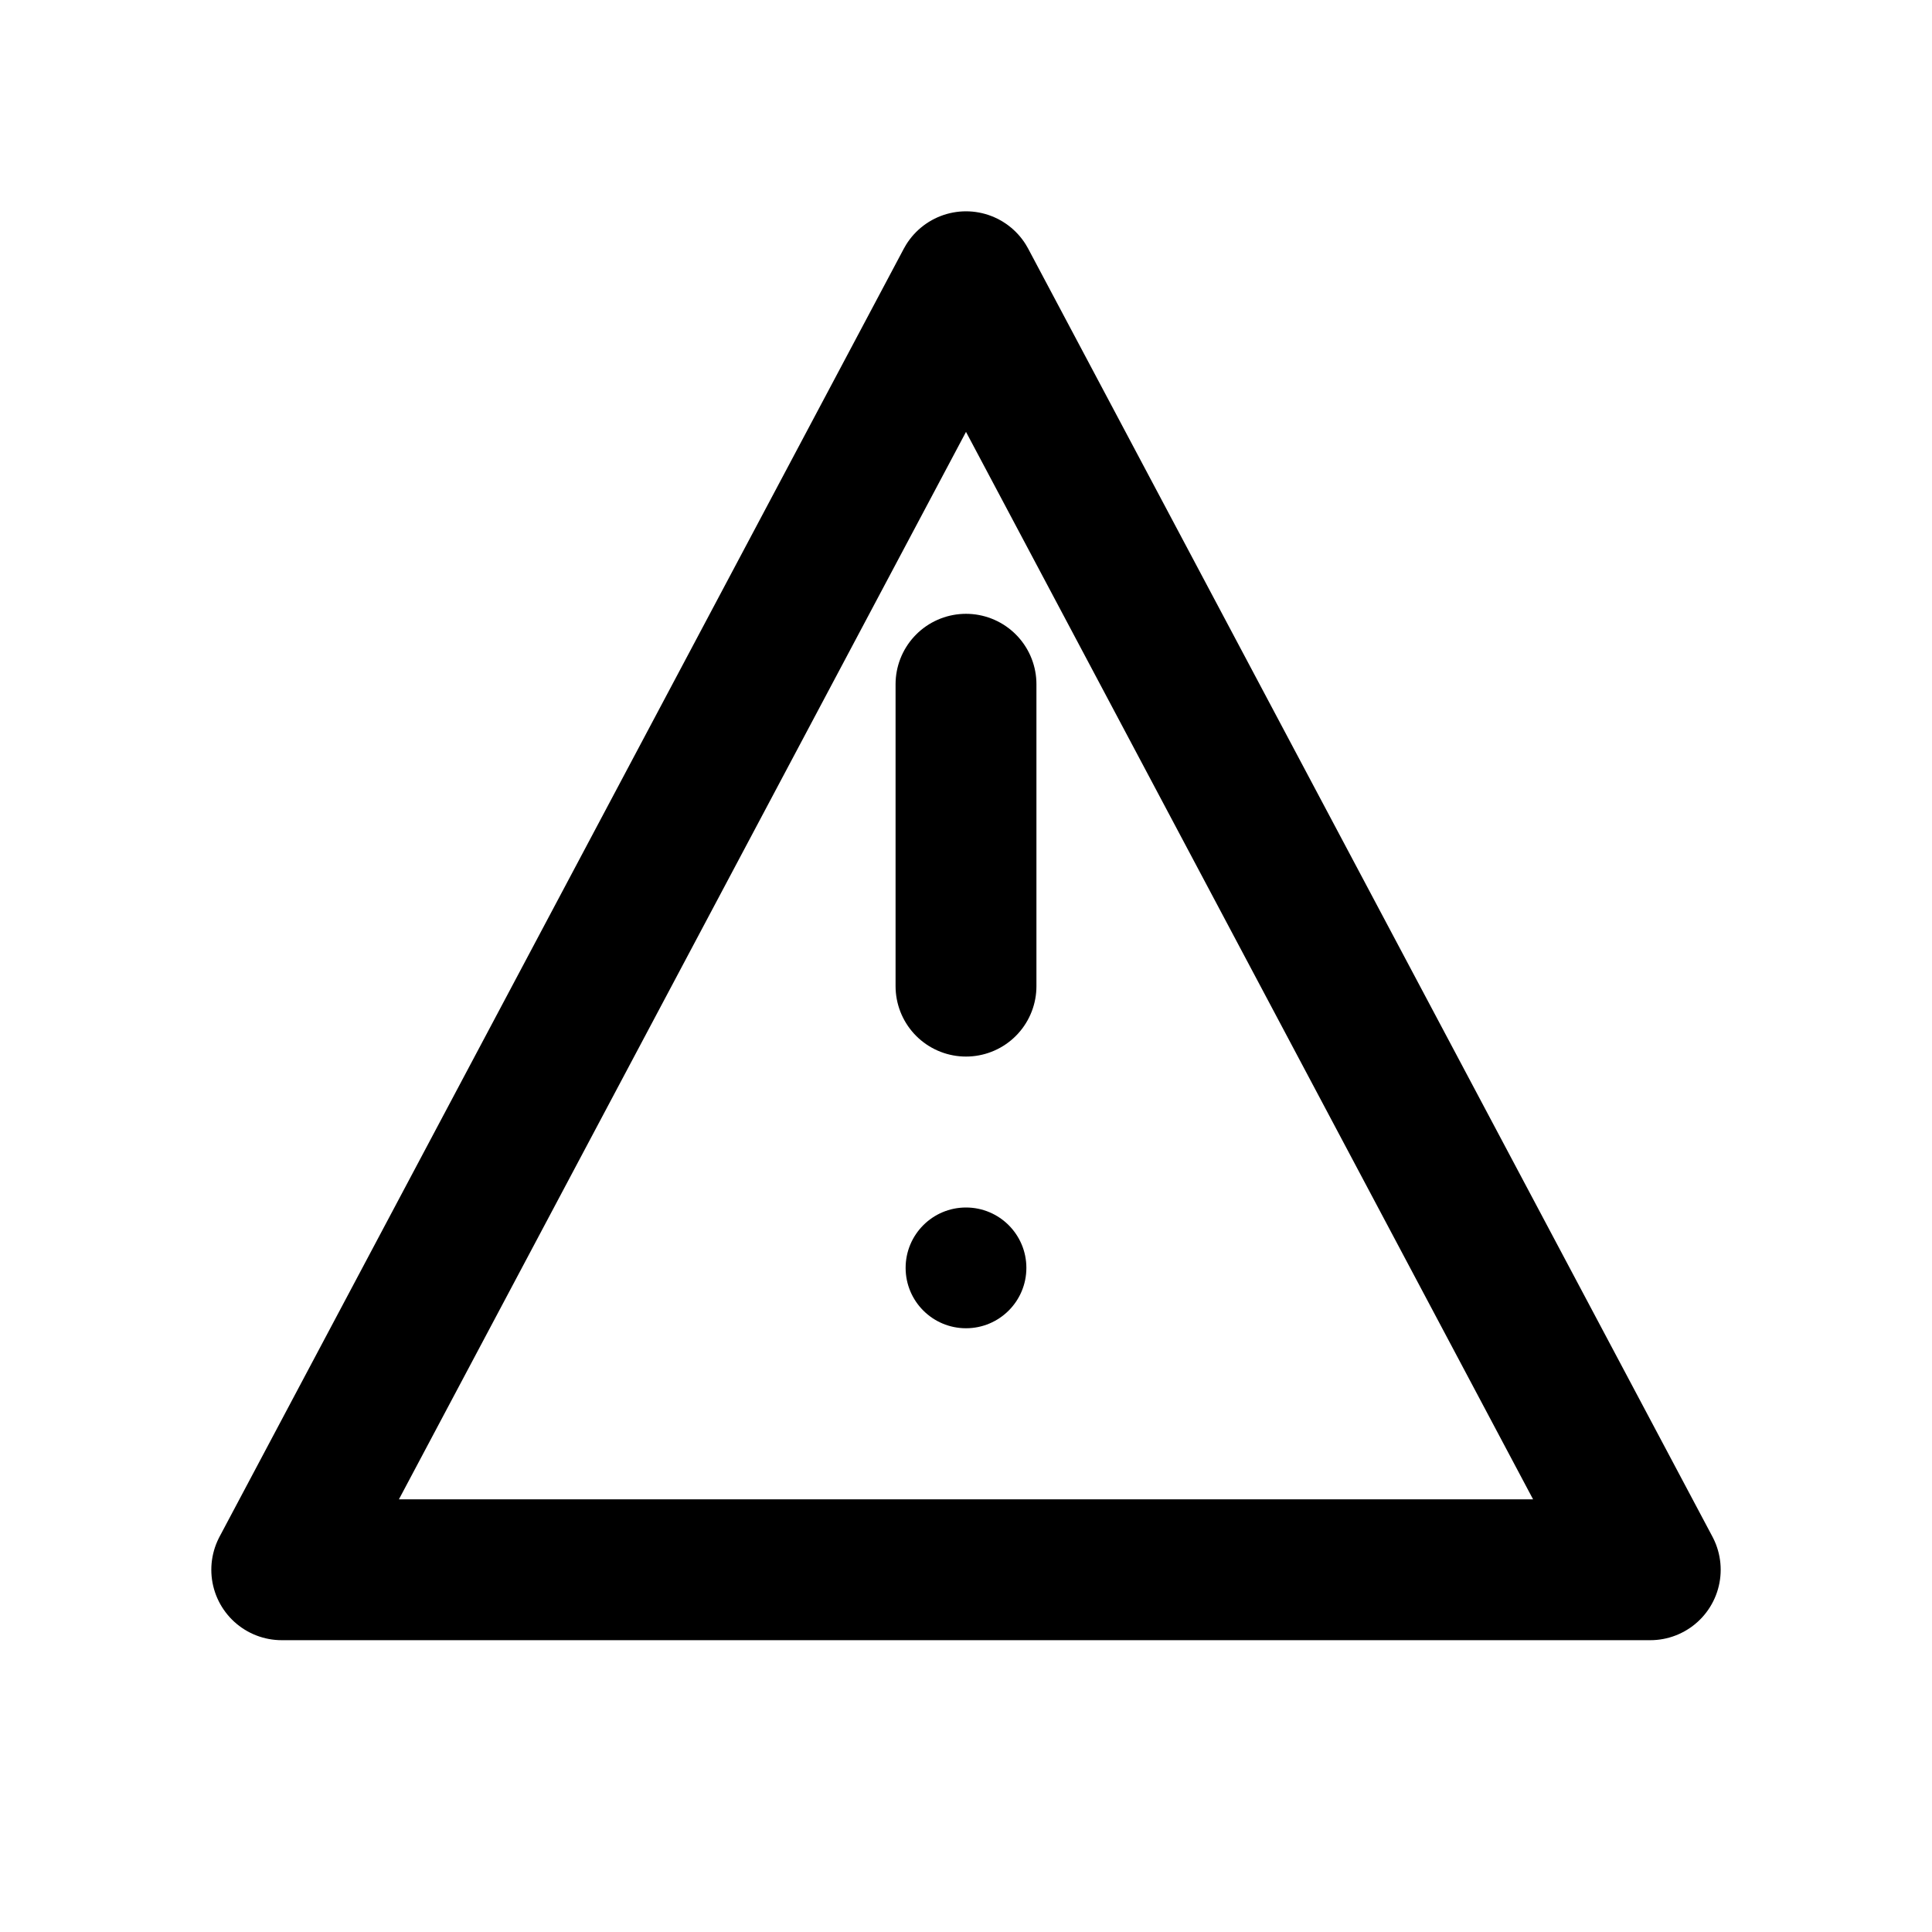
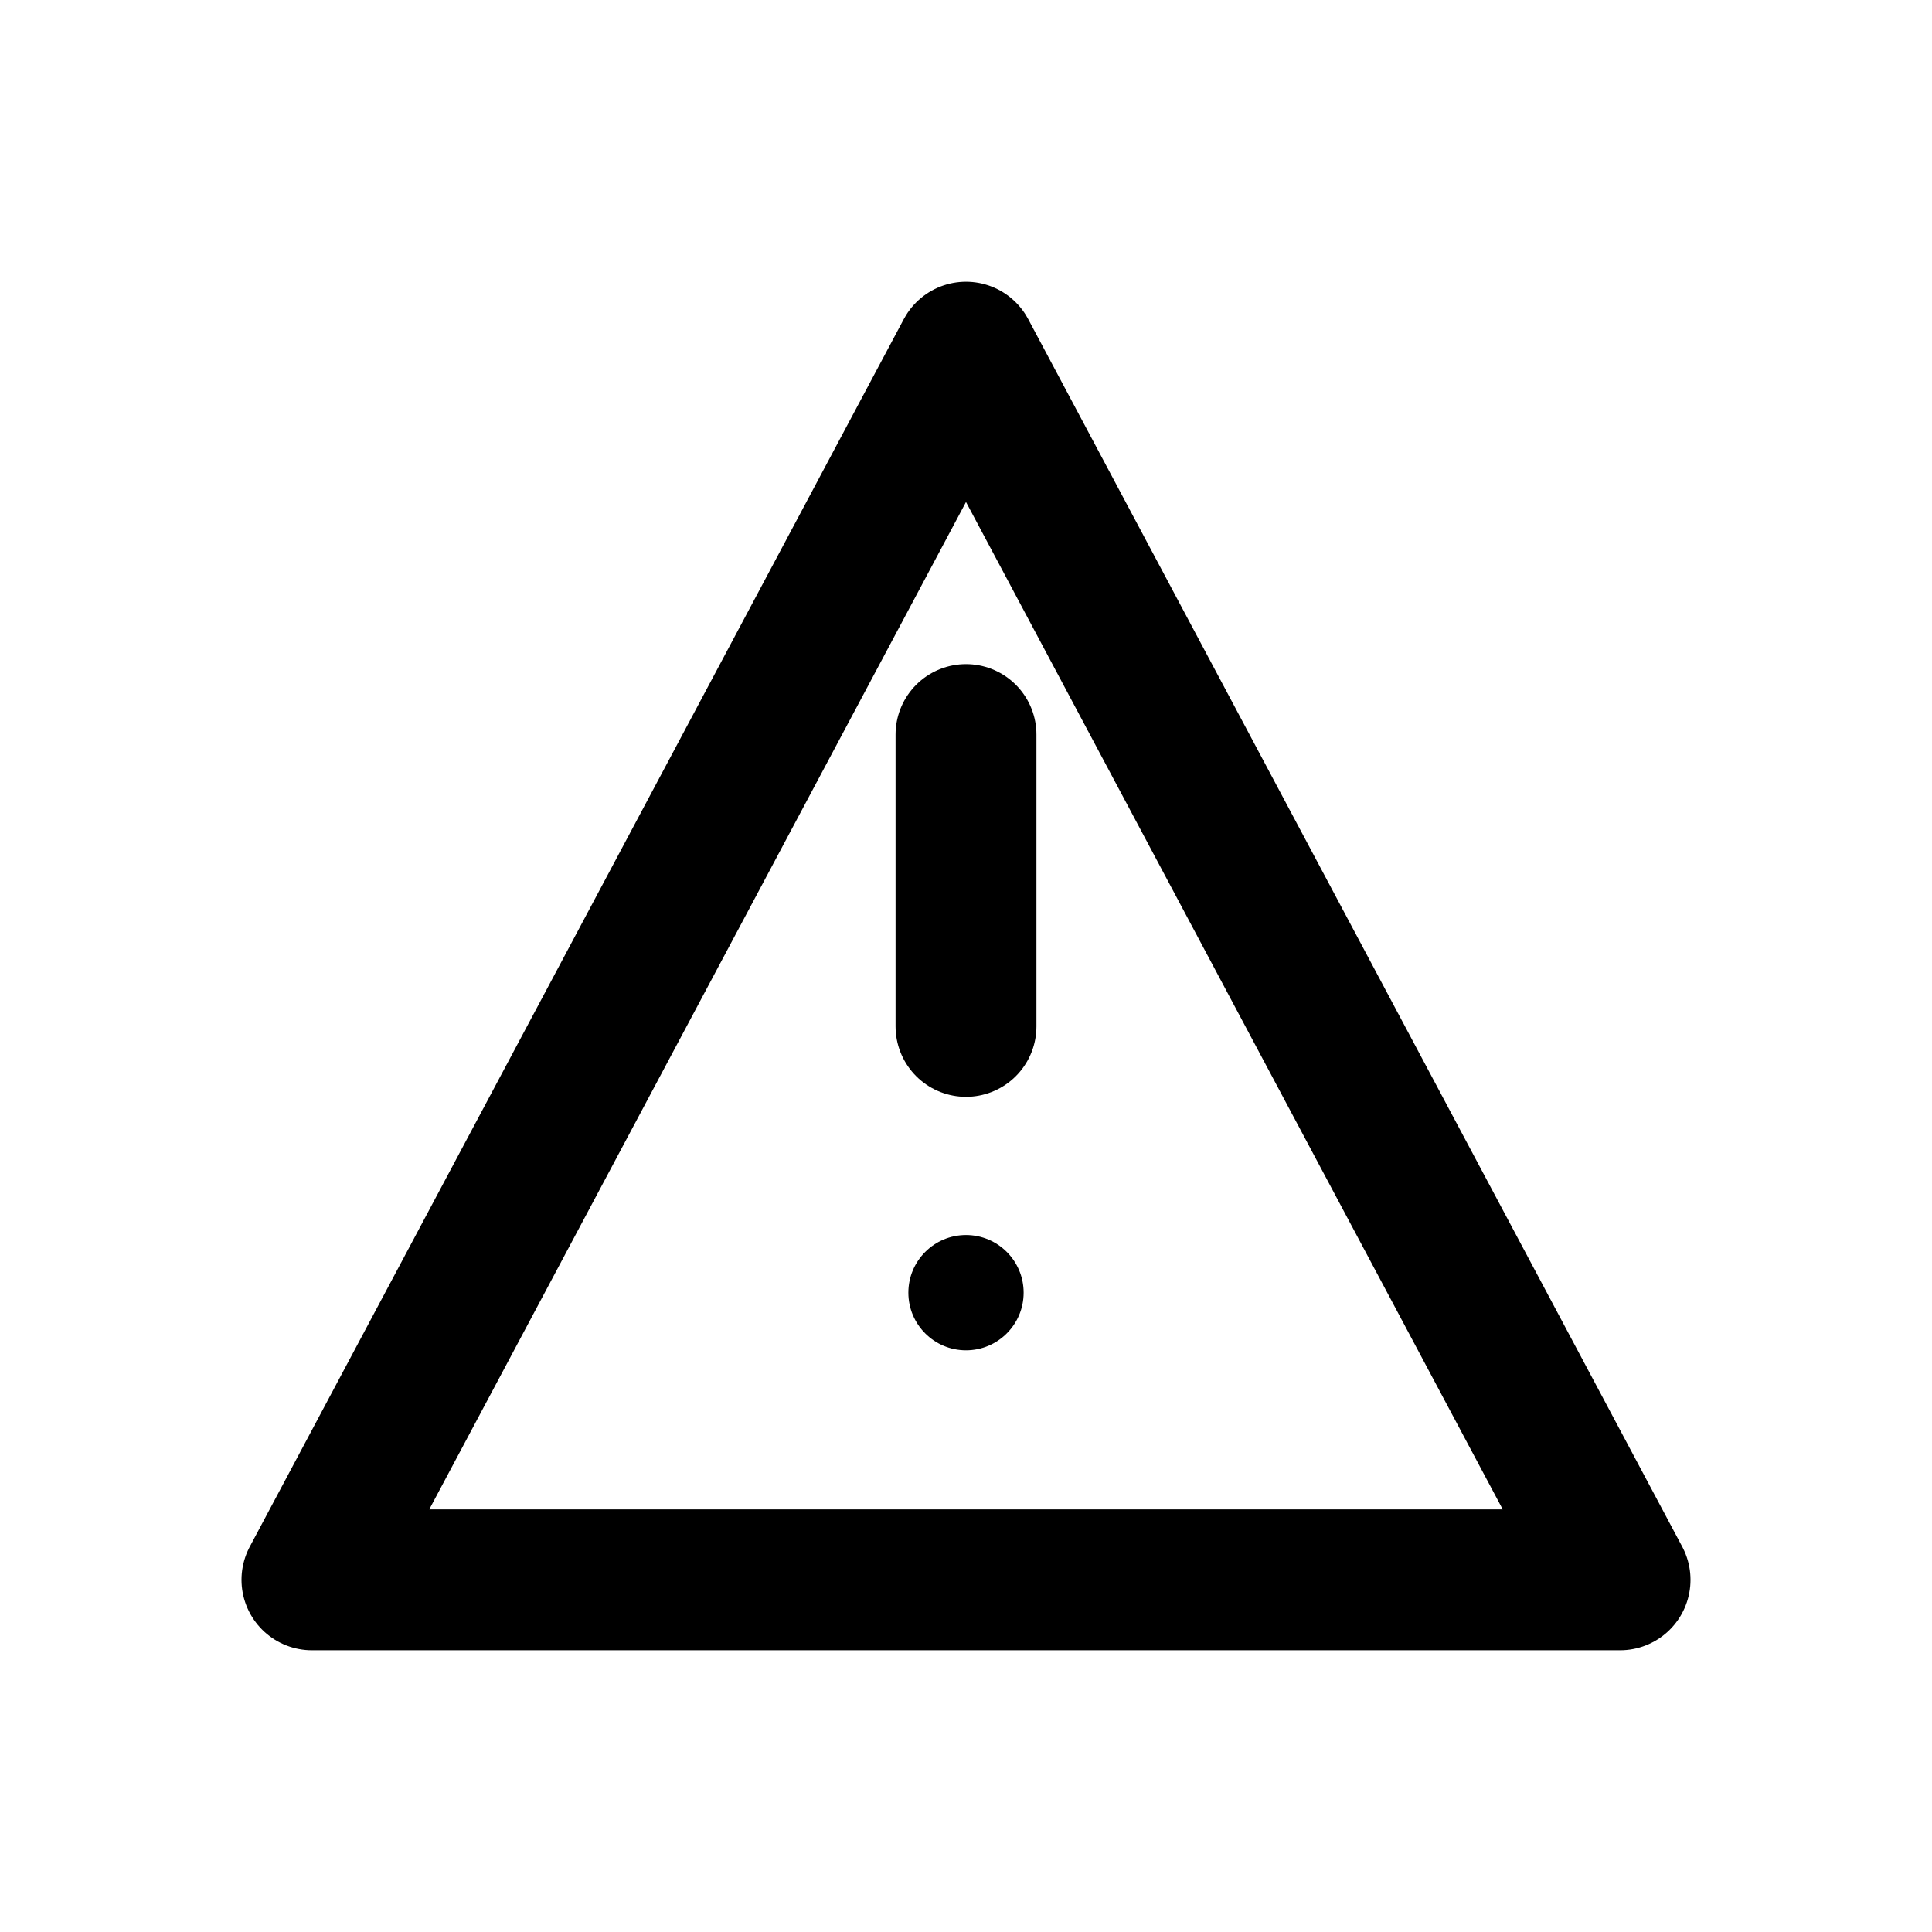
<svg xmlns="http://www.w3.org/2000/svg" width="24" height="24" viewBox="0 0 24 24" fill="none" stroke="currentColor" stroke-width="1.75" stroke-linecap="round" stroke-linejoin="round" aria-hidden="true" focusable="false">
-   <path d="M12 3.5 20.5 19.5h-17Z" />
-   <path d="M12 8.5v3.75" />
-   <circle cx="12" cy="15.75" r="0.75" fill="currentColor" stroke="none" />
+   <path d="M12 4.375L20.125 19.625H3.875Z" />
+   <path d="M12 9.125V12.75" />
+   <circle cx="12" cy="16.058" r="0.716" fill="currentColor" stroke="none" />
</svg>
